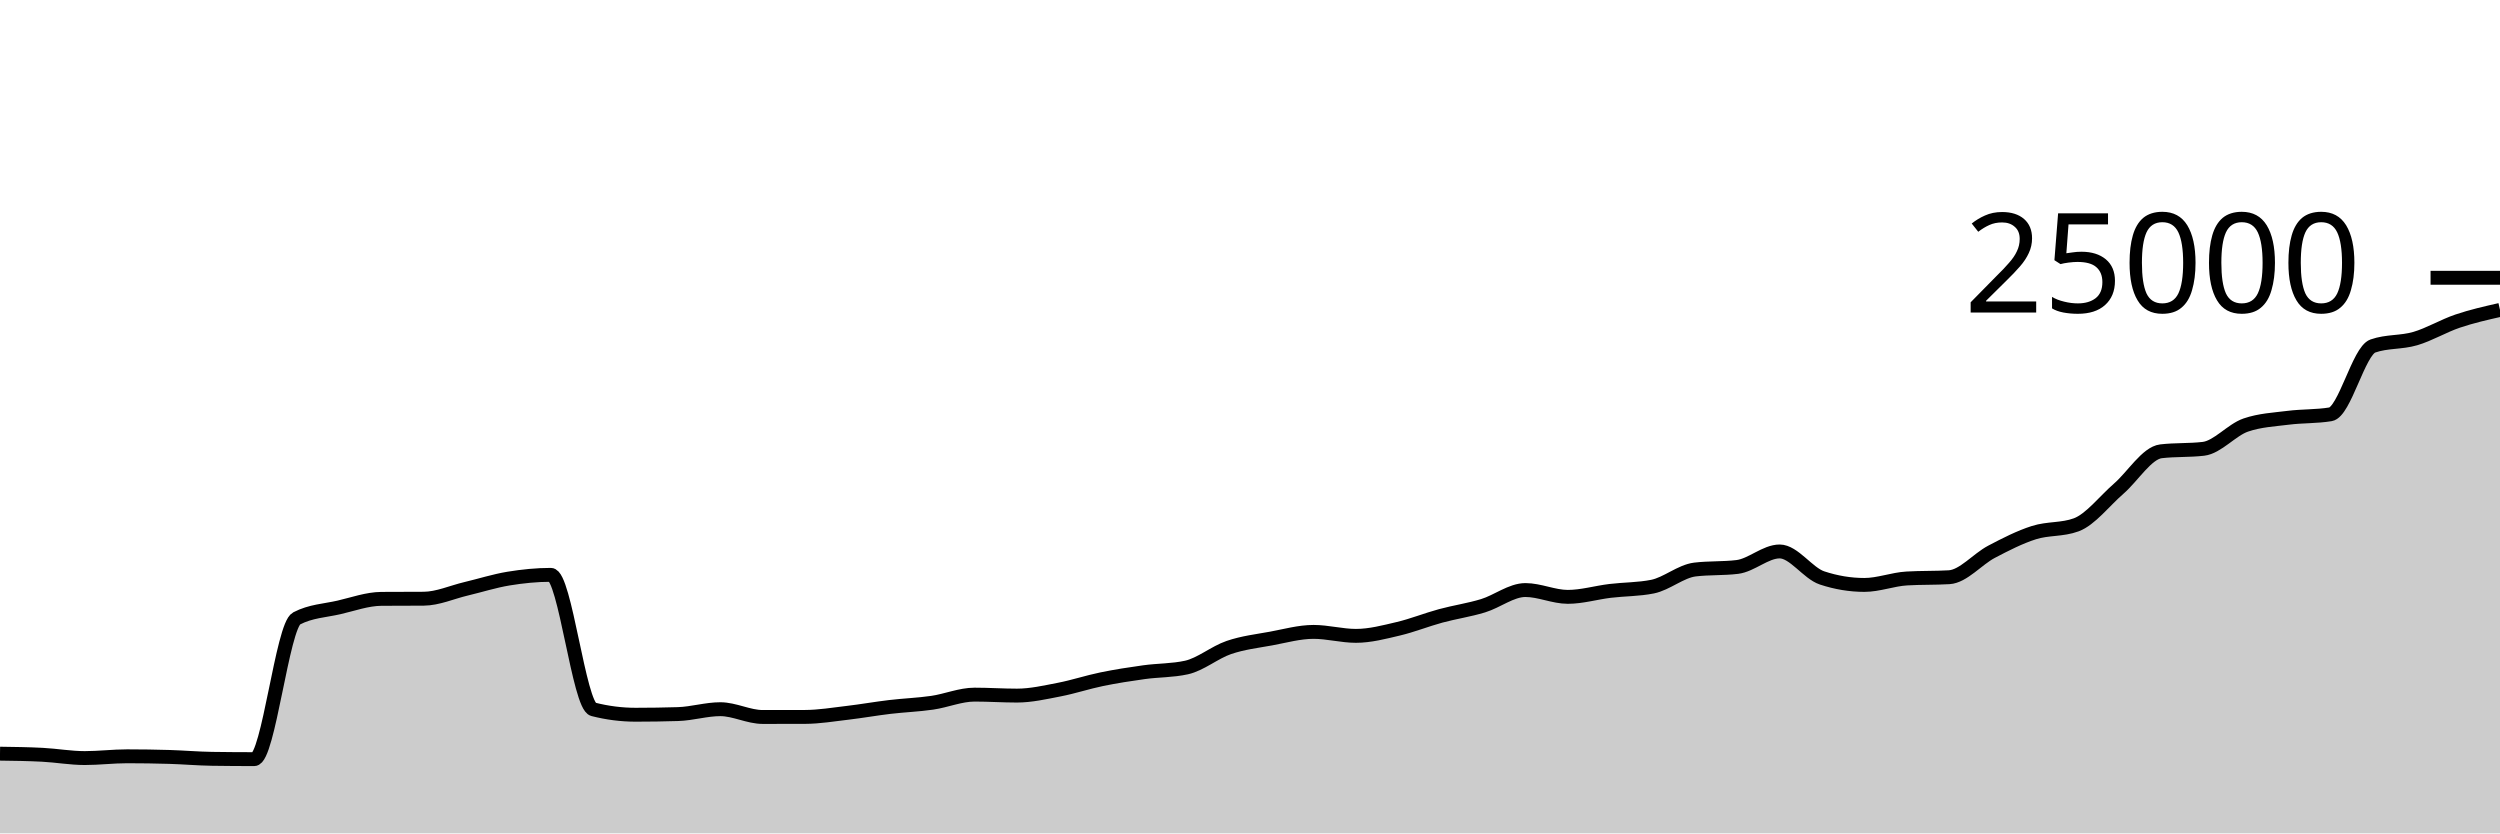
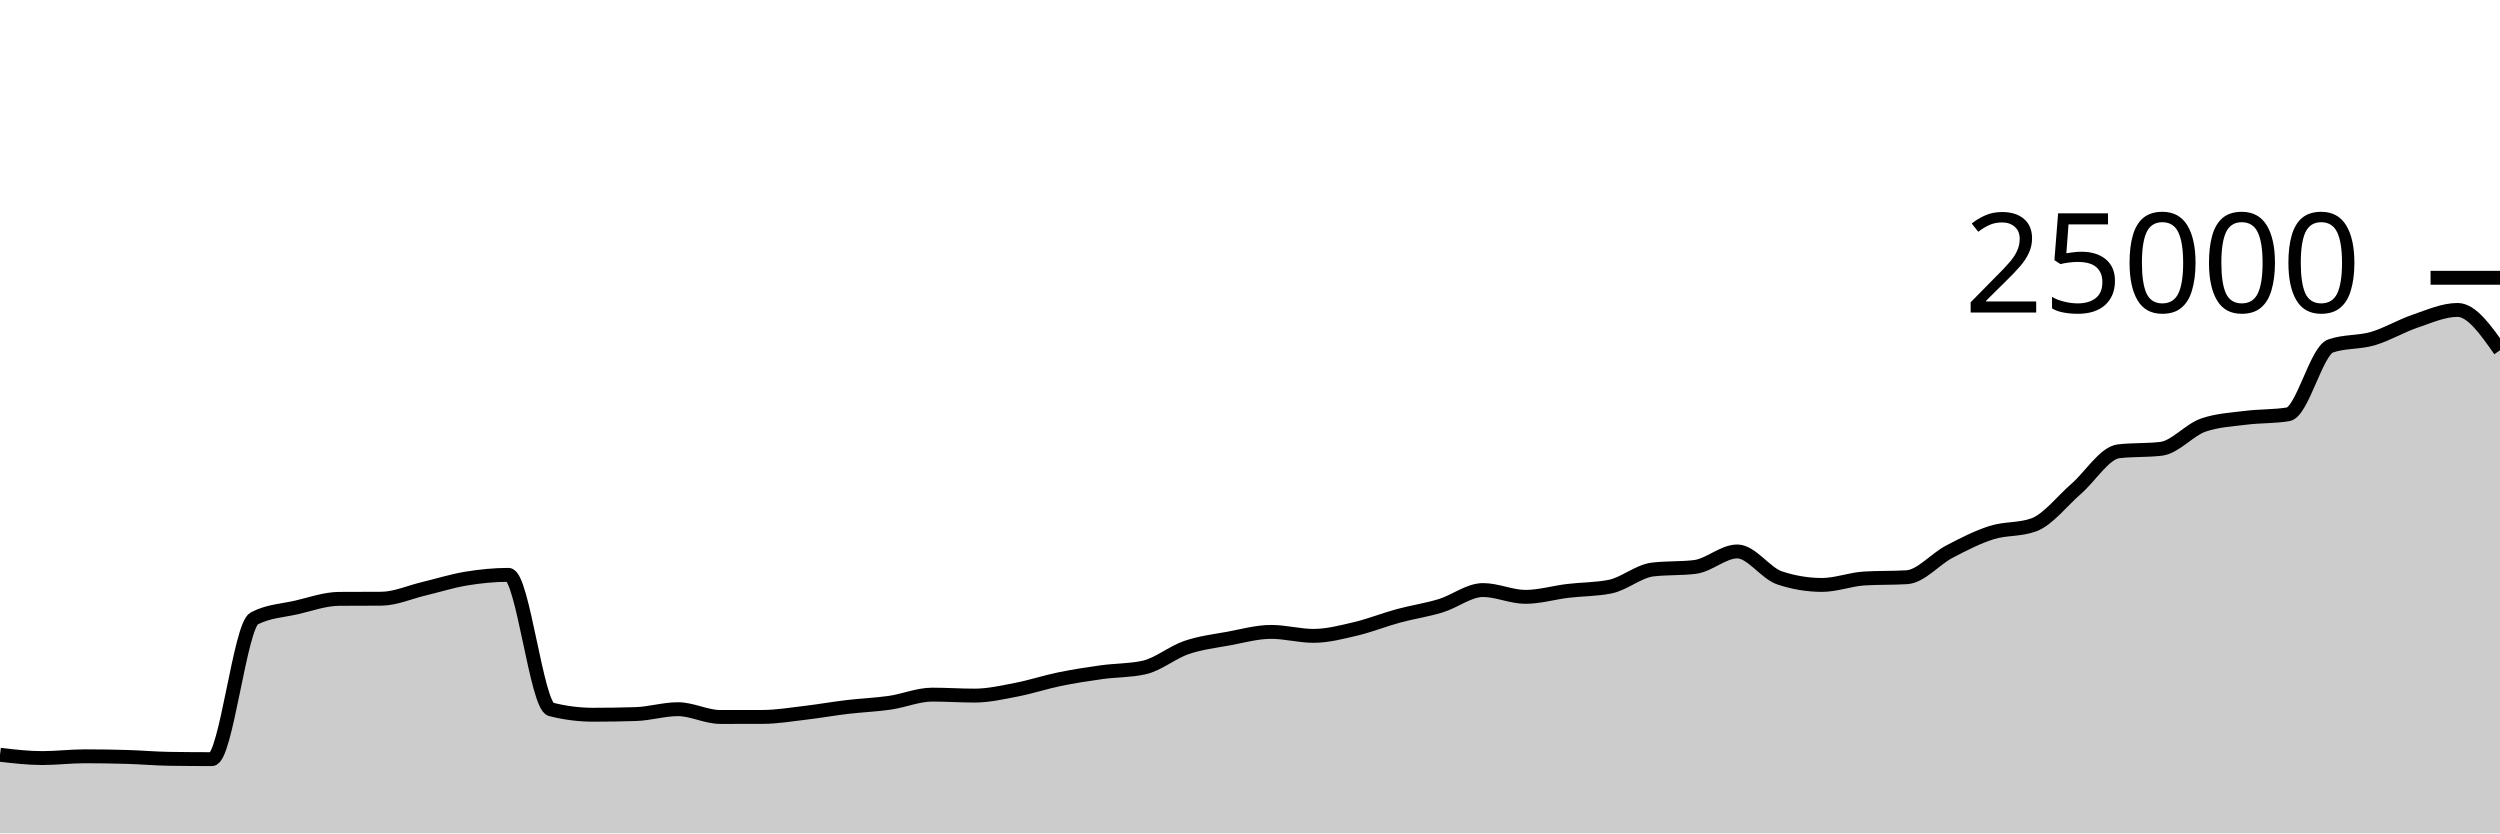
<svg xmlns="http://www.w3.org/2000/svg" viewBox="0 0 180 60">
  <g transform="translate(0,20)">
-     <path class="area" fill="rgba(0, 0, 0, 0.2)" d="M0,34.264C1.017,34.278,2.034,34.291,3.051,34.344C4.068,34.397,5.085,34.581,6.102,34.581C7.119,34.581,8.136,34.453,9.153,34.453C10.169,34.453,11.186,34.469,12.203,34.499C13.22,34.53,14.237,34.62,15.254,34.635C16.271,34.65,17.288,34.658,18.305,34.658C19.322,34.658,20.339,25.055,21.356,24.526C22.373,23.997,23.39,23.967,24.407,23.733C25.424,23.498,26.441,23.126,27.458,23.118C28.475,23.111,29.492,23.115,30.508,23.107C31.525,23.1,32.542,22.635,33.559,22.394C34.576,22.152,35.593,21.827,36.61,21.659C37.627,21.492,38.644,21.389,39.661,21.389C40.678,21.389,41.695,30.813,42.712,31.072C43.729,31.331,44.746,31.461,45.763,31.461C46.78,31.461,47.797,31.445,48.814,31.414C49.831,31.383,50.847,31.062,51.864,31.062C52.881,31.062,53.898,31.622,54.915,31.622C55.932,31.622,56.949,31.621,57.966,31.618C58.983,31.614,60,31.443,61.017,31.323C62.034,31.204,63.051,31.022,64.068,30.901C65.085,30.78,66.102,30.746,67.119,30.598C68.136,30.45,69.153,30.013,70.169,30.013C71.186,30.013,72.203,30.083,73.22,30.083C74.237,30.083,75.254,29.846,76.271,29.65C77.288,29.453,78.305,29.113,79.322,28.904C80.339,28.695,81.356,28.537,82.373,28.397C83.39,28.256,84.407,28.285,85.424,28.061C86.441,27.837,87.458,26.969,88.475,26.621C89.492,26.273,90.508,26.16,91.525,25.973C92.542,25.785,93.559,25.496,94.576,25.496C95.593,25.496,96.61,25.782,97.627,25.782C98.644,25.782,99.661,25.512,100.678,25.272C101.695,25.032,102.712,24.62,103.729,24.344C104.746,24.068,105.763,23.925,106.78,23.614C107.797,23.304,108.814,22.483,109.831,22.483C110.847,22.483,111.864,22.974,112.881,22.974C113.898,22.974,114.915,22.667,115.932,22.544C116.949,22.421,117.966,22.442,118.983,22.237C120,22.032,121.017,21.13,122.034,21.006C123.051,20.883,124.068,20.945,125.085,20.821C126.102,20.697,127.119,19.704,128.136,19.704C129.153,19.704,130.169,21.273,131.186,21.61C132.203,21.947,133.22,22.115,134.237,22.115C135.254,22.115,136.271,21.709,137.288,21.65C138.305,21.59,139.322,21.62,140.339,21.56C141.356,21.5,142.373,20.263,143.39,19.728C144.407,19.193,145.424,18.673,146.441,18.349C147.458,18.025,148.475,18.161,149.492,17.786C150.508,17.41,151.525,16.071,152.542,15.189C153.559,14.307,154.576,12.611,155.593,12.493C156.61,12.374,157.627,12.434,158.644,12.315C159.661,12.197,160.678,10.952,161.695,10.603C162.712,10.254,163.729,10.209,164.746,10.08C165.763,9.951,166.78,9.997,167.797,9.83C168.814,9.664,169.831,5.268,170.847,4.912C171.864,4.556,172.881,4.676,173.898,4.378C174.915,4.079,175.932,3.464,176.949,3.12C177.966,2.776,178.983,2.546,180,2.315L180,40C178.983,40,177.966,40,176.949,40C175.932,40,174.915,40,173.898,40C172.881,40,171.864,40,170.847,40C169.831,40,168.814,40,167.797,40C166.78,40,165.763,40,164.746,40C163.729,40,162.712,40,161.695,40C160.678,40,159.661,40,158.644,40C157.627,40,156.61,40,155.593,40C154.576,40,153.559,40,152.542,40C151.525,40,150.508,40,149.492,40C148.475,40,147.458,40,146.441,40C145.424,40,144.407,40,143.39,40C142.373,40,141.356,40,140.339,40C139.322,40,138.305,40,137.288,40C136.271,40,135.254,40,134.237,40C133.22,40,132.203,40,131.186,40C130.169,40,129.153,40,128.136,40C127.119,40,126.102,40,125.085,40C124.068,40,123.051,40,122.034,40C121.017,40,120,40,118.983,40C117.966,40,116.949,40,115.932,40C114.915,40,113.898,40,112.881,40C111.864,40,110.847,40,109.831,40C108.814,40,107.797,40,106.78,40C105.763,40,104.746,40,103.729,40C102.712,40,101.695,40,100.678,40C99.661,40,98.644,40,97.627,40C96.61,40,95.593,40,94.576,40C93.559,40,92.542,40,91.525,40C90.508,40,89.492,40,88.475,40C87.458,40,86.441,40,85.424,40C84.407,40,83.39,40,82.373,40C81.356,40,80.339,40,79.322,40C78.305,40,77.288,40,76.271,40C75.254,40,74.237,40,73.22,40C72.203,40,71.186,40,70.169,40C69.153,40,68.136,40,67.119,40C66.102,40,65.085,40,64.068,40C63.051,40,62.034,40,61.017,40C60,40,58.983,40,57.966,40C56.949,40,55.932,40,54.915,40C53.898,40,52.881,40,51.864,40C50.847,40,49.831,40,48.814,40C47.797,40,46.78,40,45.763,40C44.746,40,43.729,40,42.712,40C41.695,40,40.678,40,39.661,40C38.644,40,37.627,40,36.61,40C35.593,40,34.576,40,33.559,40C32.542,40,31.525,40,30.508,40C29.492,40,28.475,40,27.458,40C26.441,40,25.424,40,24.407,40C23.39,40,22.373,40,21.356,40C20.339,40,19.322,40,18.305,40C17.288,40,16.271,40,15.254,40C14.237,40,13.22,40,12.203,40C11.186,40,10.169,40,9.153,40C8.136,40,7.119,40,6.102,40C5.085,40,4.068,40,3.051,40C2.034,40,1.017,40,0,40Z" />
-     <path class="line" stroke="black" fill="none" d="M0,34.264C1.017,34.278,2.034,34.291,3.051,34.344C4.068,34.397,5.085,34.581,6.102,34.581C7.119,34.581,8.136,34.453,9.153,34.453C10.169,34.453,11.186,34.469,12.203,34.499C13.22,34.53,14.237,34.62,15.254,34.635C16.271,34.65,17.288,34.658,18.305,34.658C19.322,34.658,20.339,25.055,21.356,24.526C22.373,23.997,23.39,23.967,24.407,23.733C25.424,23.498,26.441,23.126,27.458,23.118C28.475,23.111,29.492,23.115,30.508,23.107C31.525,23.1,32.542,22.635,33.559,22.394C34.576,22.152,35.593,21.827,36.61,21.659C37.627,21.492,38.644,21.389,39.661,21.389C40.678,21.389,41.695,30.813,42.712,31.072C43.729,31.331,44.746,31.461,45.763,31.461C46.78,31.461,47.797,31.445,48.814,31.414C49.831,31.383,50.847,31.062,51.864,31.062C52.881,31.062,53.898,31.622,54.915,31.622C55.932,31.622,56.949,31.621,57.966,31.618C58.983,31.614,60,31.443,61.017,31.323C62.034,31.204,63.051,31.022,64.068,30.901C65.085,30.78,66.102,30.746,67.119,30.598C68.136,30.45,69.153,30.013,70.169,30.013C71.186,30.013,72.203,30.083,73.22,30.083C74.237,30.083,75.254,29.846,76.271,29.65C77.288,29.453,78.305,29.113,79.322,28.904C80.339,28.695,81.356,28.537,82.373,28.397C83.39,28.256,84.407,28.285,85.424,28.061C86.441,27.837,87.458,26.969,88.475,26.621C89.492,26.273,90.508,26.16,91.525,25.973C92.542,25.785,93.559,25.496,94.576,25.496C95.593,25.496,96.61,25.782,97.627,25.782C98.644,25.782,99.661,25.512,100.678,25.272C101.695,25.032,102.712,24.62,103.729,24.344C104.746,24.068,105.763,23.925,106.78,23.614C107.797,23.304,108.814,22.483,109.831,22.483C110.847,22.483,111.864,22.974,112.881,22.974C113.898,22.974,114.915,22.667,115.932,22.544C116.949,22.421,117.966,22.442,118.983,22.237C120,22.032,121.017,21.13,122.034,21.006C123.051,20.883,124.068,20.945,125.085,20.821C126.102,20.697,127.119,19.704,128.136,19.704C129.153,19.704,130.169,21.273,131.186,21.61C132.203,21.947,133.22,22.115,134.237,22.115C135.254,22.115,136.271,21.709,137.288,21.65C138.305,21.59,139.322,21.62,140.339,21.56C141.356,21.5,142.373,20.263,143.39,19.728C144.407,19.193,145.424,18.673,146.441,18.349C147.458,18.025,148.475,18.161,149.492,17.786C150.508,17.41,151.525,16.071,152.542,15.189C153.559,14.307,154.576,12.611,155.593,12.493C156.61,12.374,157.627,12.434,158.644,12.315C159.661,12.197,160.678,10.952,161.695,10.603C162.712,10.254,163.729,10.209,164.746,10.08C165.763,9.951,166.78,9.997,167.797,9.83C168.814,9.664,169.831,5.268,170.847,4.912C171.864,4.556,172.881,4.676,173.898,4.378C174.915,4.079,175.932,3.464,176.949,3.12C177.966,2.776,178.983,2.546,180,2.315" />
+     <path class="area" fill="rgba(0, 0, 0, 0.2)" d="M0,34.344C1.017,34.462,2.034,34.581,3.051,34.581C4.068,34.581,5.085,34.453,6.102,34.453C7.119,34.453,8.136,34.469,9.153,34.499C10.169,34.53,11.186,34.62,12.203,34.635C13.22,34.65,14.237,34.658,15.254,34.658C16.271,34.658,17.288,25.055,18.305,24.526C19.322,23.997,20.339,23.967,21.356,23.733C22.373,23.498,23.39,23.126,24.407,23.118C25.424,23.111,26.441,23.115,27.458,23.107C28.475,23.1,29.492,22.635,30.508,22.394C31.525,22.152,32.542,21.827,33.559,21.659C34.576,21.492,35.593,21.389,36.61,21.389C37.627,21.389,38.644,30.813,39.661,31.072C40.678,31.331,41.695,31.461,42.712,31.461C43.729,31.461,44.746,31.445,45.763,31.414C46.78,31.383,47.797,31.062,48.814,31.062C49.831,31.062,50.847,31.622,51.864,31.622C52.881,31.622,53.898,31.621,54.915,31.618C55.932,31.614,56.949,31.443,57.966,31.323C58.983,31.204,60,31.022,61.017,30.901C62.034,30.78,63.051,30.746,64.068,30.598C65.085,30.45,66.102,30.013,67.119,30.013C68.136,30.013,69.153,30.083,70.169,30.083C71.186,30.083,72.203,29.846,73.22,29.65C74.237,29.453,75.254,29.113,76.271,28.904C77.288,28.695,78.305,28.537,79.322,28.397C80.339,28.256,81.356,28.285,82.373,28.061C83.39,27.837,84.407,26.969,85.424,26.621C86.441,26.273,87.458,26.16,88.475,25.973C89.492,25.785,90.508,25.496,91.525,25.496C92.542,25.496,93.559,25.782,94.576,25.782C95.593,25.782,96.61,25.512,97.627,25.272C98.644,25.032,99.661,24.62,100.678,24.344C101.695,24.068,102.712,23.925,103.729,23.614C104.746,23.304,105.763,22.483,106.78,22.483C107.797,22.483,108.814,22.974,109.831,22.974C110.847,22.974,111.864,22.667,112.881,22.544C113.898,22.421,114.915,22.442,115.932,22.237C116.949,22.032,117.966,21.13,118.983,21.006C120,20.883,121.017,20.945,122.034,20.821C123.051,20.697,124.068,19.704,125.085,19.704C126.102,19.704,127.119,21.273,128.136,21.61C129.153,21.947,130.169,22.115,131.186,22.115C132.203,22.115,133.22,21.709,134.237,21.65C135.254,21.59,136.271,21.62,137.288,21.56C138.305,21.5,139.322,20.263,140.339,19.728C141.356,19.193,142.373,18.673,143.39,18.349C144.407,18.025,145.424,18.161,146.441,17.786C147.458,17.41,148.475,16.071,149.492,15.189C150.508,14.307,151.525,12.611,152.542,12.493C153.559,12.374,154.576,12.434,155.593,12.315C156.61,12.197,157.627,10.952,158.644,10.603C159.661,10.254,160.678,10.209,161.695,10.08C162.712,9.951,163.729,9.997,164.746,9.83C165.763,9.664,166.78,5.268,167.797,4.912C168.814,4.556,169.831,4.676,170.847,4.378C171.864,4.079,172.881,3.464,173.898,3.12C174.915,2.776,175.932,2.315,176.949,2.315C177.966,2.315,178.983,3.767,180,5.219L180,40C178.983,40,177.966,40,176.949,40C175.932,40,174.915,40,173.898,40C172.881,40,171.864,40,170.847,40C169.831,40,168.814,40,167.797,40C166.78,40,165.763,40,164.746,40C163.729,40,162.712,40,161.695,40C160.678,40,159.661,40,158.644,40C157.627,40,156.61,40,155.593,40C154.576,40,153.559,40,152.542,40C151.525,40,150.508,40,149.492,40C148.475,40,147.458,40,146.441,40C145.424,40,144.407,40,143.39,40C142.373,40,141.356,40,140.339,40C139.322,40,138.305,40,137.288,40C136.271,40,135.254,40,134.237,40C133.22,40,132.203,40,131.186,40C130.169,40,129.153,40,128.136,40C127.119,40,126.102,40,125.085,40C124.068,40,123.051,40,122.034,40C121.017,40,120,40,118.983,40C117.966,40,116.949,40,115.932,40C114.915,40,113.898,40,112.881,40C111.864,40,110.847,40,109.831,40C108.814,40,107.797,40,106.78,40C105.763,40,104.746,40,103.729,40C102.712,40,101.695,40,100.678,40C99.661,40,98.644,40,97.627,40C96.61,40,95.593,40,94.576,40C93.559,40,92.542,40,91.525,40C90.508,40,89.492,40,88.475,40C87.458,40,86.441,40,85.424,40C84.407,40,83.39,40,82.373,40C81.356,40,80.339,40,79.322,40C78.305,40,77.288,40,76.271,40C75.254,40,74.237,40,73.22,40C72.203,40,71.186,40,70.169,40C69.153,40,68.136,40,67.119,40C66.102,40,65.085,40,64.068,40C63.051,40,62.034,40,61.017,40C60,40,58.983,40,57.966,40C56.949,40,55.932,40,54.915,40C53.898,40,52.881,40,51.864,40C50.847,40,49.831,40,48.814,40C47.797,40,46.78,40,45.763,40C44.746,40,43.729,40,42.712,40C41.695,40,40.678,40,39.661,40C38.644,40,37.627,40,36.61,40C35.593,40,34.576,40,33.559,40C32.542,40,31.525,40,30.508,40C29.492,40,28.475,40,27.458,40C26.441,40,25.424,40,24.407,40C23.39,40,22.373,40,21.356,40C20.339,40,19.322,40,18.305,40C17.288,40,16.271,40,15.254,40C14.237,40,13.22,40,12.203,40C11.186,40,10.169,40,9.153,40C8.136,40,7.119,40,6.102,40C5.085,40,4.068,40,3.051,40C2.034,40,1.017,40,0,40Z" />
+     <path class="line" stroke="black" fill="none" d="M0,34.344C1.017,34.462,2.034,34.581,3.051,34.581C4.068,34.581,5.085,34.453,6.102,34.453C7.119,34.453,8.136,34.469,9.153,34.499C10.169,34.53,11.186,34.62,12.203,34.635C13.22,34.65,14.237,34.658,15.254,34.658C16.271,34.658,17.288,25.055,18.305,24.526C19.322,23.997,20.339,23.967,21.356,23.733C22.373,23.498,23.39,23.126,24.407,23.118C25.424,23.111,26.441,23.115,27.458,23.107C28.475,23.1,29.492,22.635,30.508,22.394C31.525,22.152,32.542,21.827,33.559,21.659C34.576,21.492,35.593,21.389,36.61,21.389C37.627,21.389,38.644,30.813,39.661,31.072C40.678,31.331,41.695,31.461,42.712,31.461C43.729,31.461,44.746,31.445,45.763,31.414C46.78,31.383,47.797,31.062,48.814,31.062C49.831,31.062,50.847,31.622,51.864,31.622C52.881,31.622,53.898,31.621,54.915,31.618C55.932,31.614,56.949,31.443,57.966,31.323C58.983,31.204,60,31.022,61.017,30.901C62.034,30.78,63.051,30.746,64.068,30.598C65.085,30.45,66.102,30.013,67.119,30.013C68.136,30.013,69.153,30.083,70.169,30.083C71.186,30.083,72.203,29.846,73.22,29.65C74.237,29.453,75.254,29.113,76.271,28.904C77.288,28.695,78.305,28.537,79.322,28.397C80.339,28.256,81.356,28.285,82.373,28.061C83.39,27.837,84.407,26.969,85.424,26.621C86.441,26.273,87.458,26.16,88.475,25.973C89.492,25.785,90.508,25.496,91.525,25.496C92.542,25.496,93.559,25.782,94.576,25.782C95.593,25.782,96.61,25.512,97.627,25.272C98.644,25.032,99.661,24.62,100.678,24.344C101.695,24.068,102.712,23.925,103.729,23.614C104.746,23.304,105.763,22.483,106.78,22.483C107.797,22.483,108.814,22.974,109.831,22.974C110.847,22.974,111.864,22.667,112.881,22.544C113.898,22.421,114.915,22.442,115.932,22.237C116.949,22.032,117.966,21.13,118.983,21.006C120,20.883,121.017,20.945,122.034,20.821C123.051,20.697,124.068,19.704,125.085,19.704C126.102,19.704,127.119,21.273,128.136,21.61C129.153,21.947,130.169,22.115,131.186,22.115C132.203,22.115,133.22,21.709,134.237,21.65C135.254,21.59,136.271,21.62,137.288,21.56C138.305,21.5,139.322,20.263,140.339,19.728C141.356,19.193,142.373,18.673,143.39,18.349C144.407,18.025,145.424,18.161,146.441,17.786C147.458,17.41,148.475,16.071,149.492,15.189C150.508,14.307,151.525,12.611,152.542,12.493C153.559,12.374,154.576,12.434,155.593,12.315C156.61,12.197,157.627,10.952,158.644,10.603C159.661,10.254,160.678,10.209,161.695,10.08C162.712,9.951,163.729,9.997,164.746,9.83C165.763,9.664,166.78,5.268,167.797,4.912C168.814,4.556,169.831,4.676,170.847,4.378C171.864,4.079,172.881,3.464,173.898,3.12C174.915,2.776,175.932,2.315,176.949,2.315C177.966,2.315,178.983,3.767,180,5.219" />
    <path class="axis-ceiling" stroke-width="1" stroke="black" fill="none" d="M175,0L180,0" />
    <text class="axis-ceiling-label" font-family="sans-serif" text-anchor="end" font-size="10px" x="170" y="2.5">25000</text>
  </g>
</svg>
